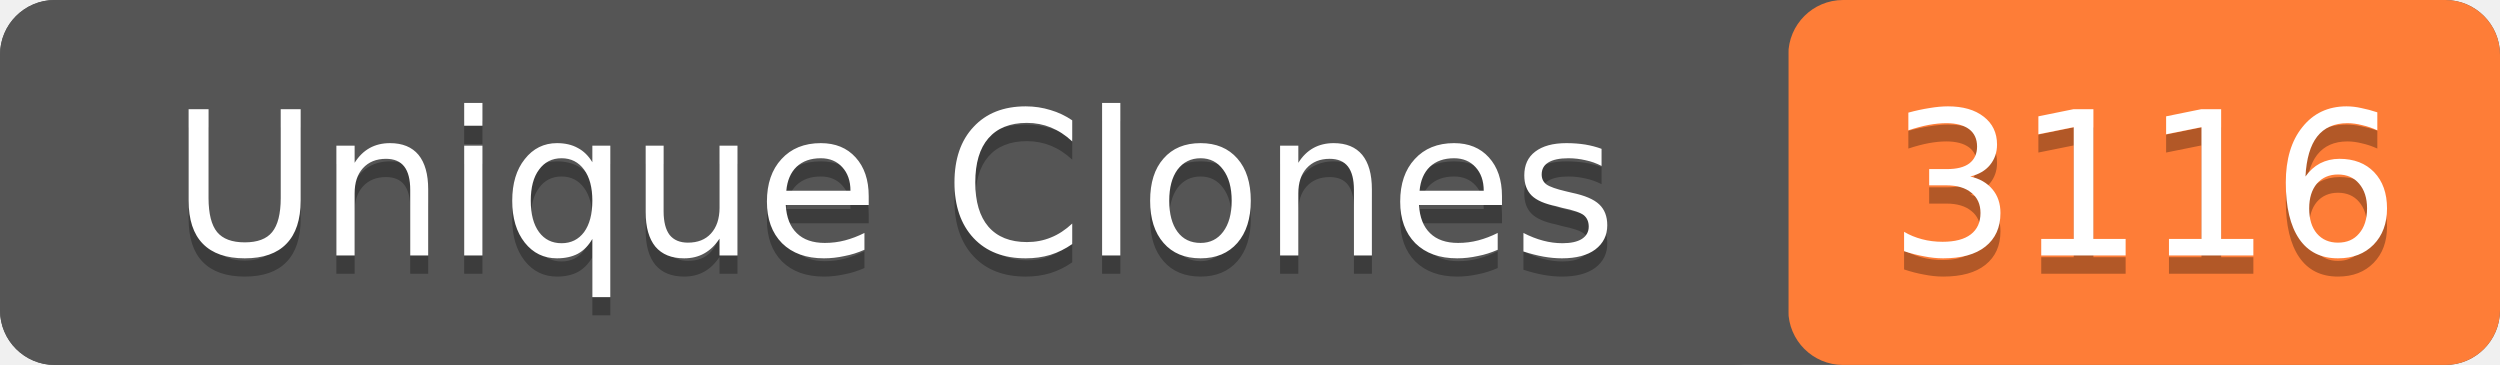
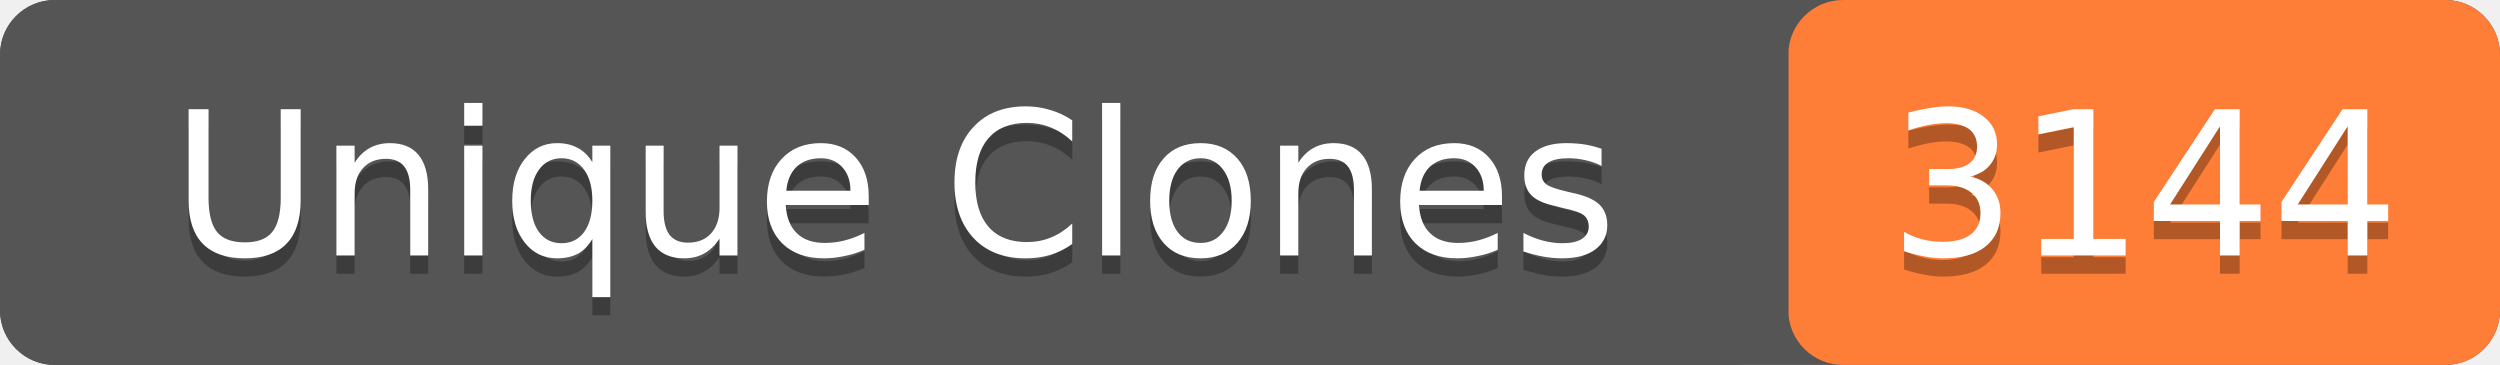
- <svg xmlns="http://www.w3.org/2000/svg" width="137" height="20" role="img" aria-label="Unique Clones: 3116">
+ <svg xmlns="http://www.w3.org/2000/svg" width="137" height="20" role="img" aria-label="Unique Clones: 3144">
  <rect width="137" height="20" rx="3" fill="#555" />
  <rect x="98" width="39" height="20" rx="3" fill="#fe7d37" />
  <rect width="98" height="20" rx="3" fill="#555" />
  <g fill="#fff" text-anchor="middle" font-family="Verdana,Geneva,DejaVu Sans,sans-serif" font-size="11">
    <text x="49" y="15" fill="#010101" fill-opacity=".3">Unique Clones</text>
    <text x="49" y="14">Unique Clones</text>
-     <text x="117.5" y="15" fill="#010101" fill-opacity=".3">3116</text>
-     <text x="117.5" y="14">3116</text>
+     <text x="117.5" y="15" fill="#010101" fill-opacity=".3">3144</text>
+     <text x="117.5" y="14">3144</text>
  </g>
</svg>
